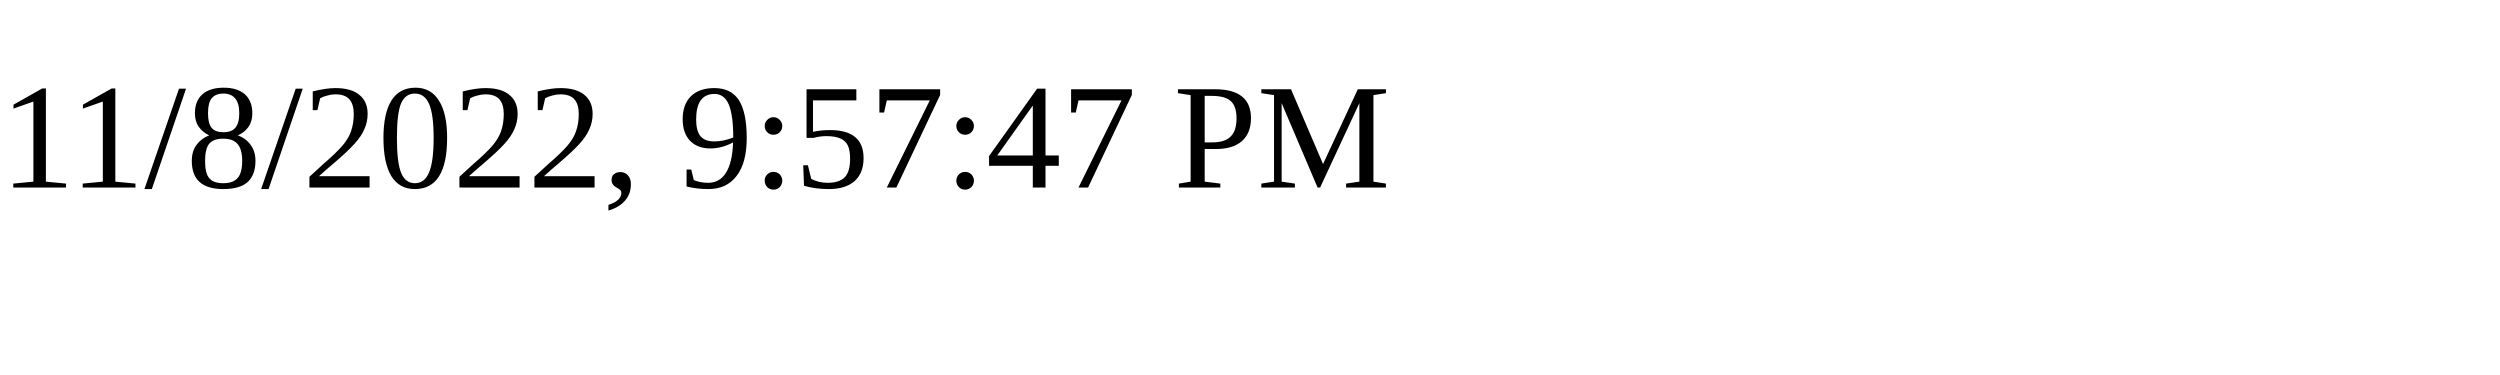
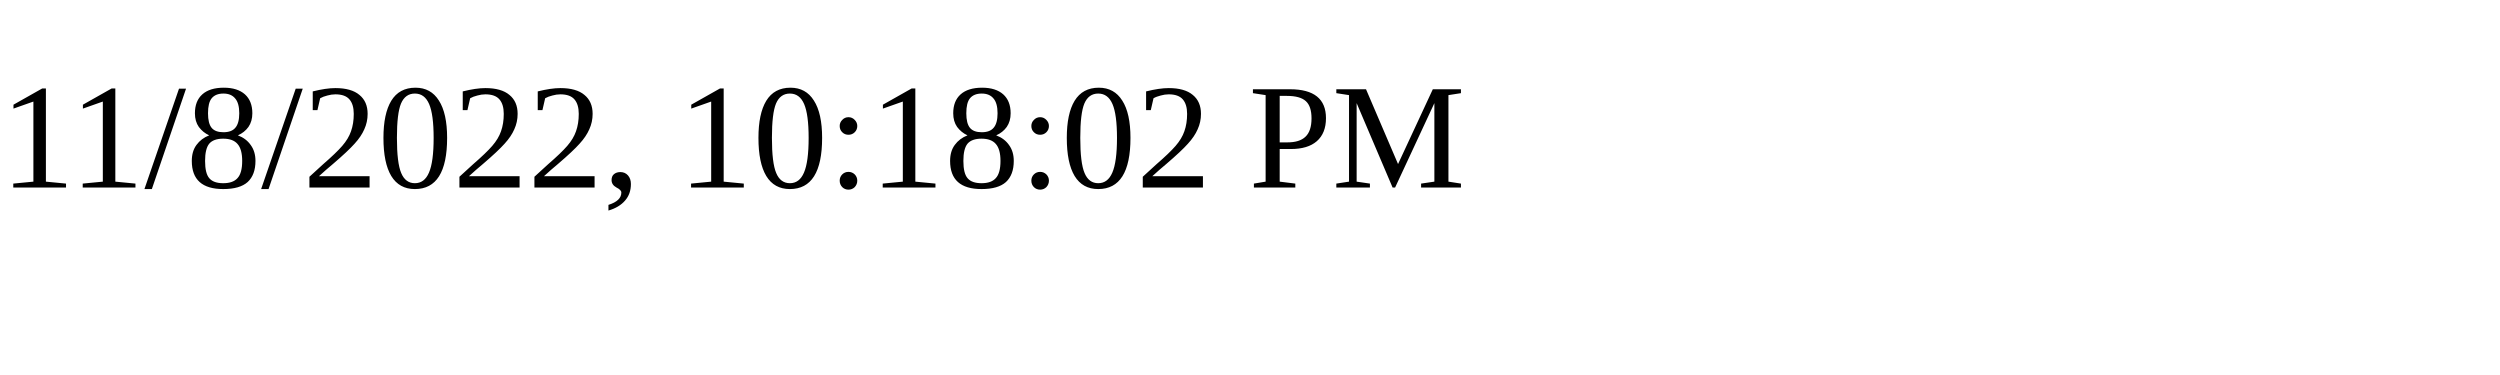
<svg xmlns="http://www.w3.org/2000/svg" height="30" width="200">
-   <text x="0" y="15">11/8/2022, 9:57:47 PM</text>
+   <text x="0" y="15">11/8/2022, 10:18:02 PM</text>
</svg>
